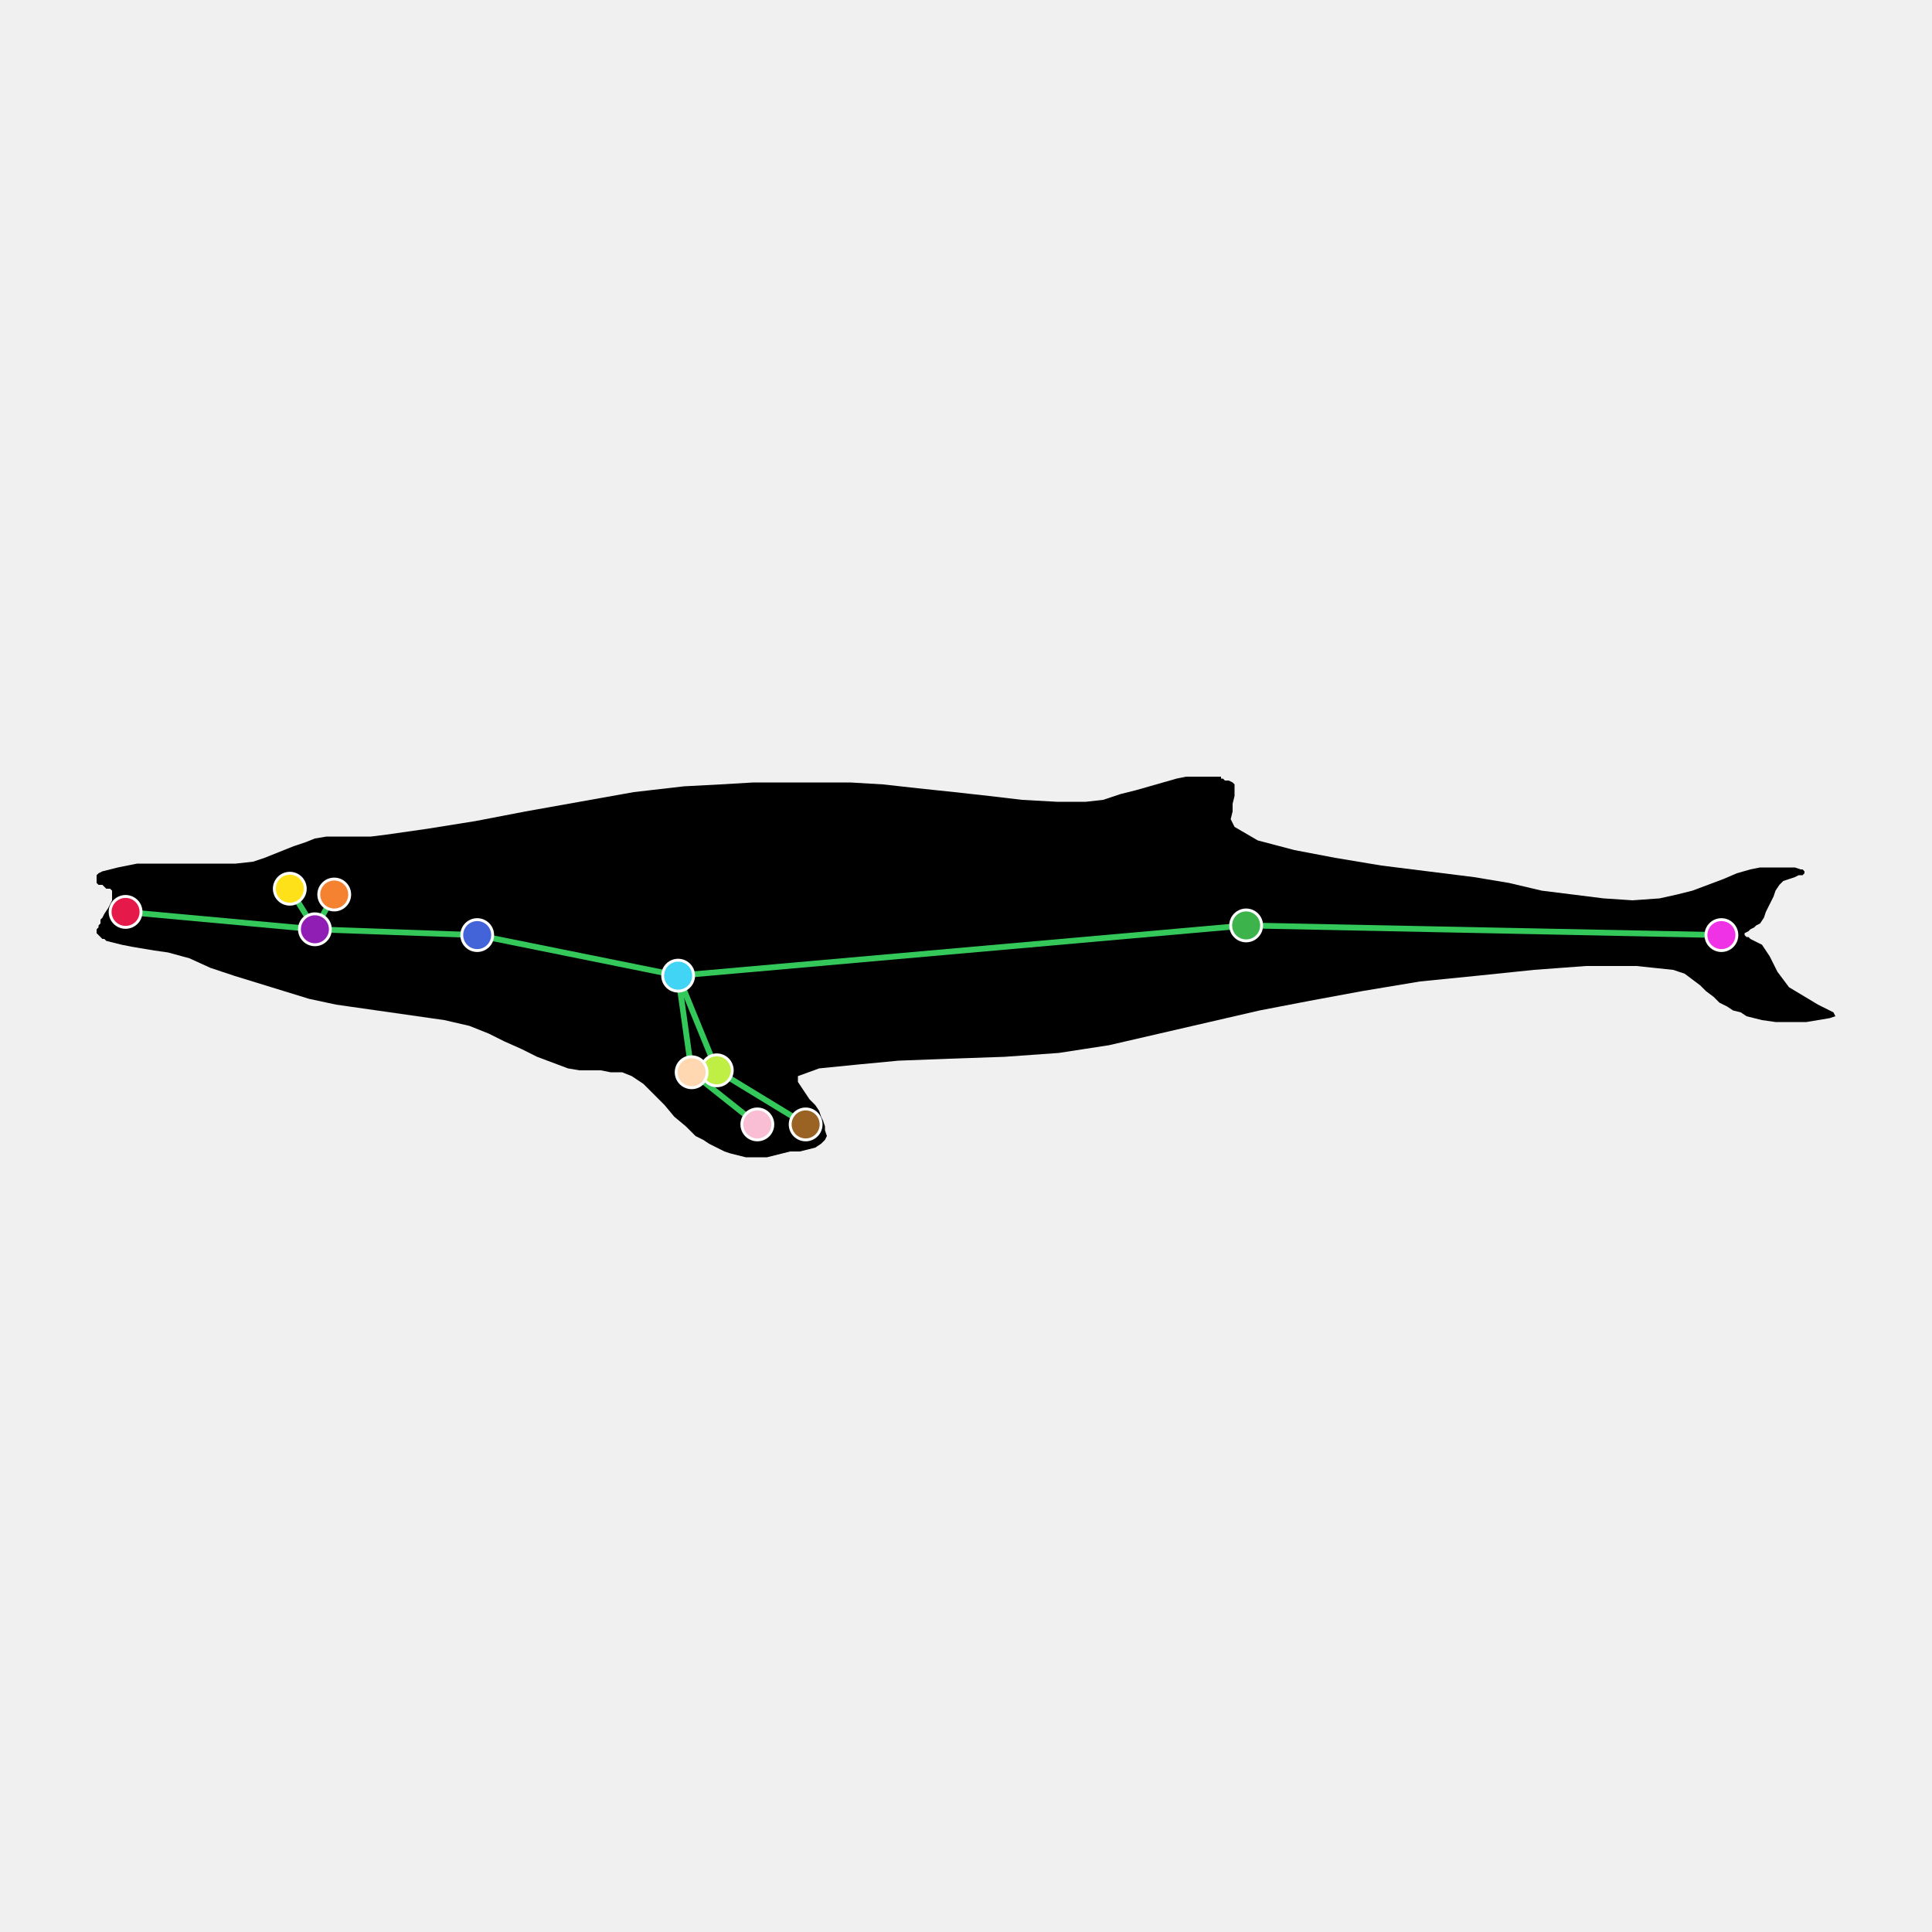
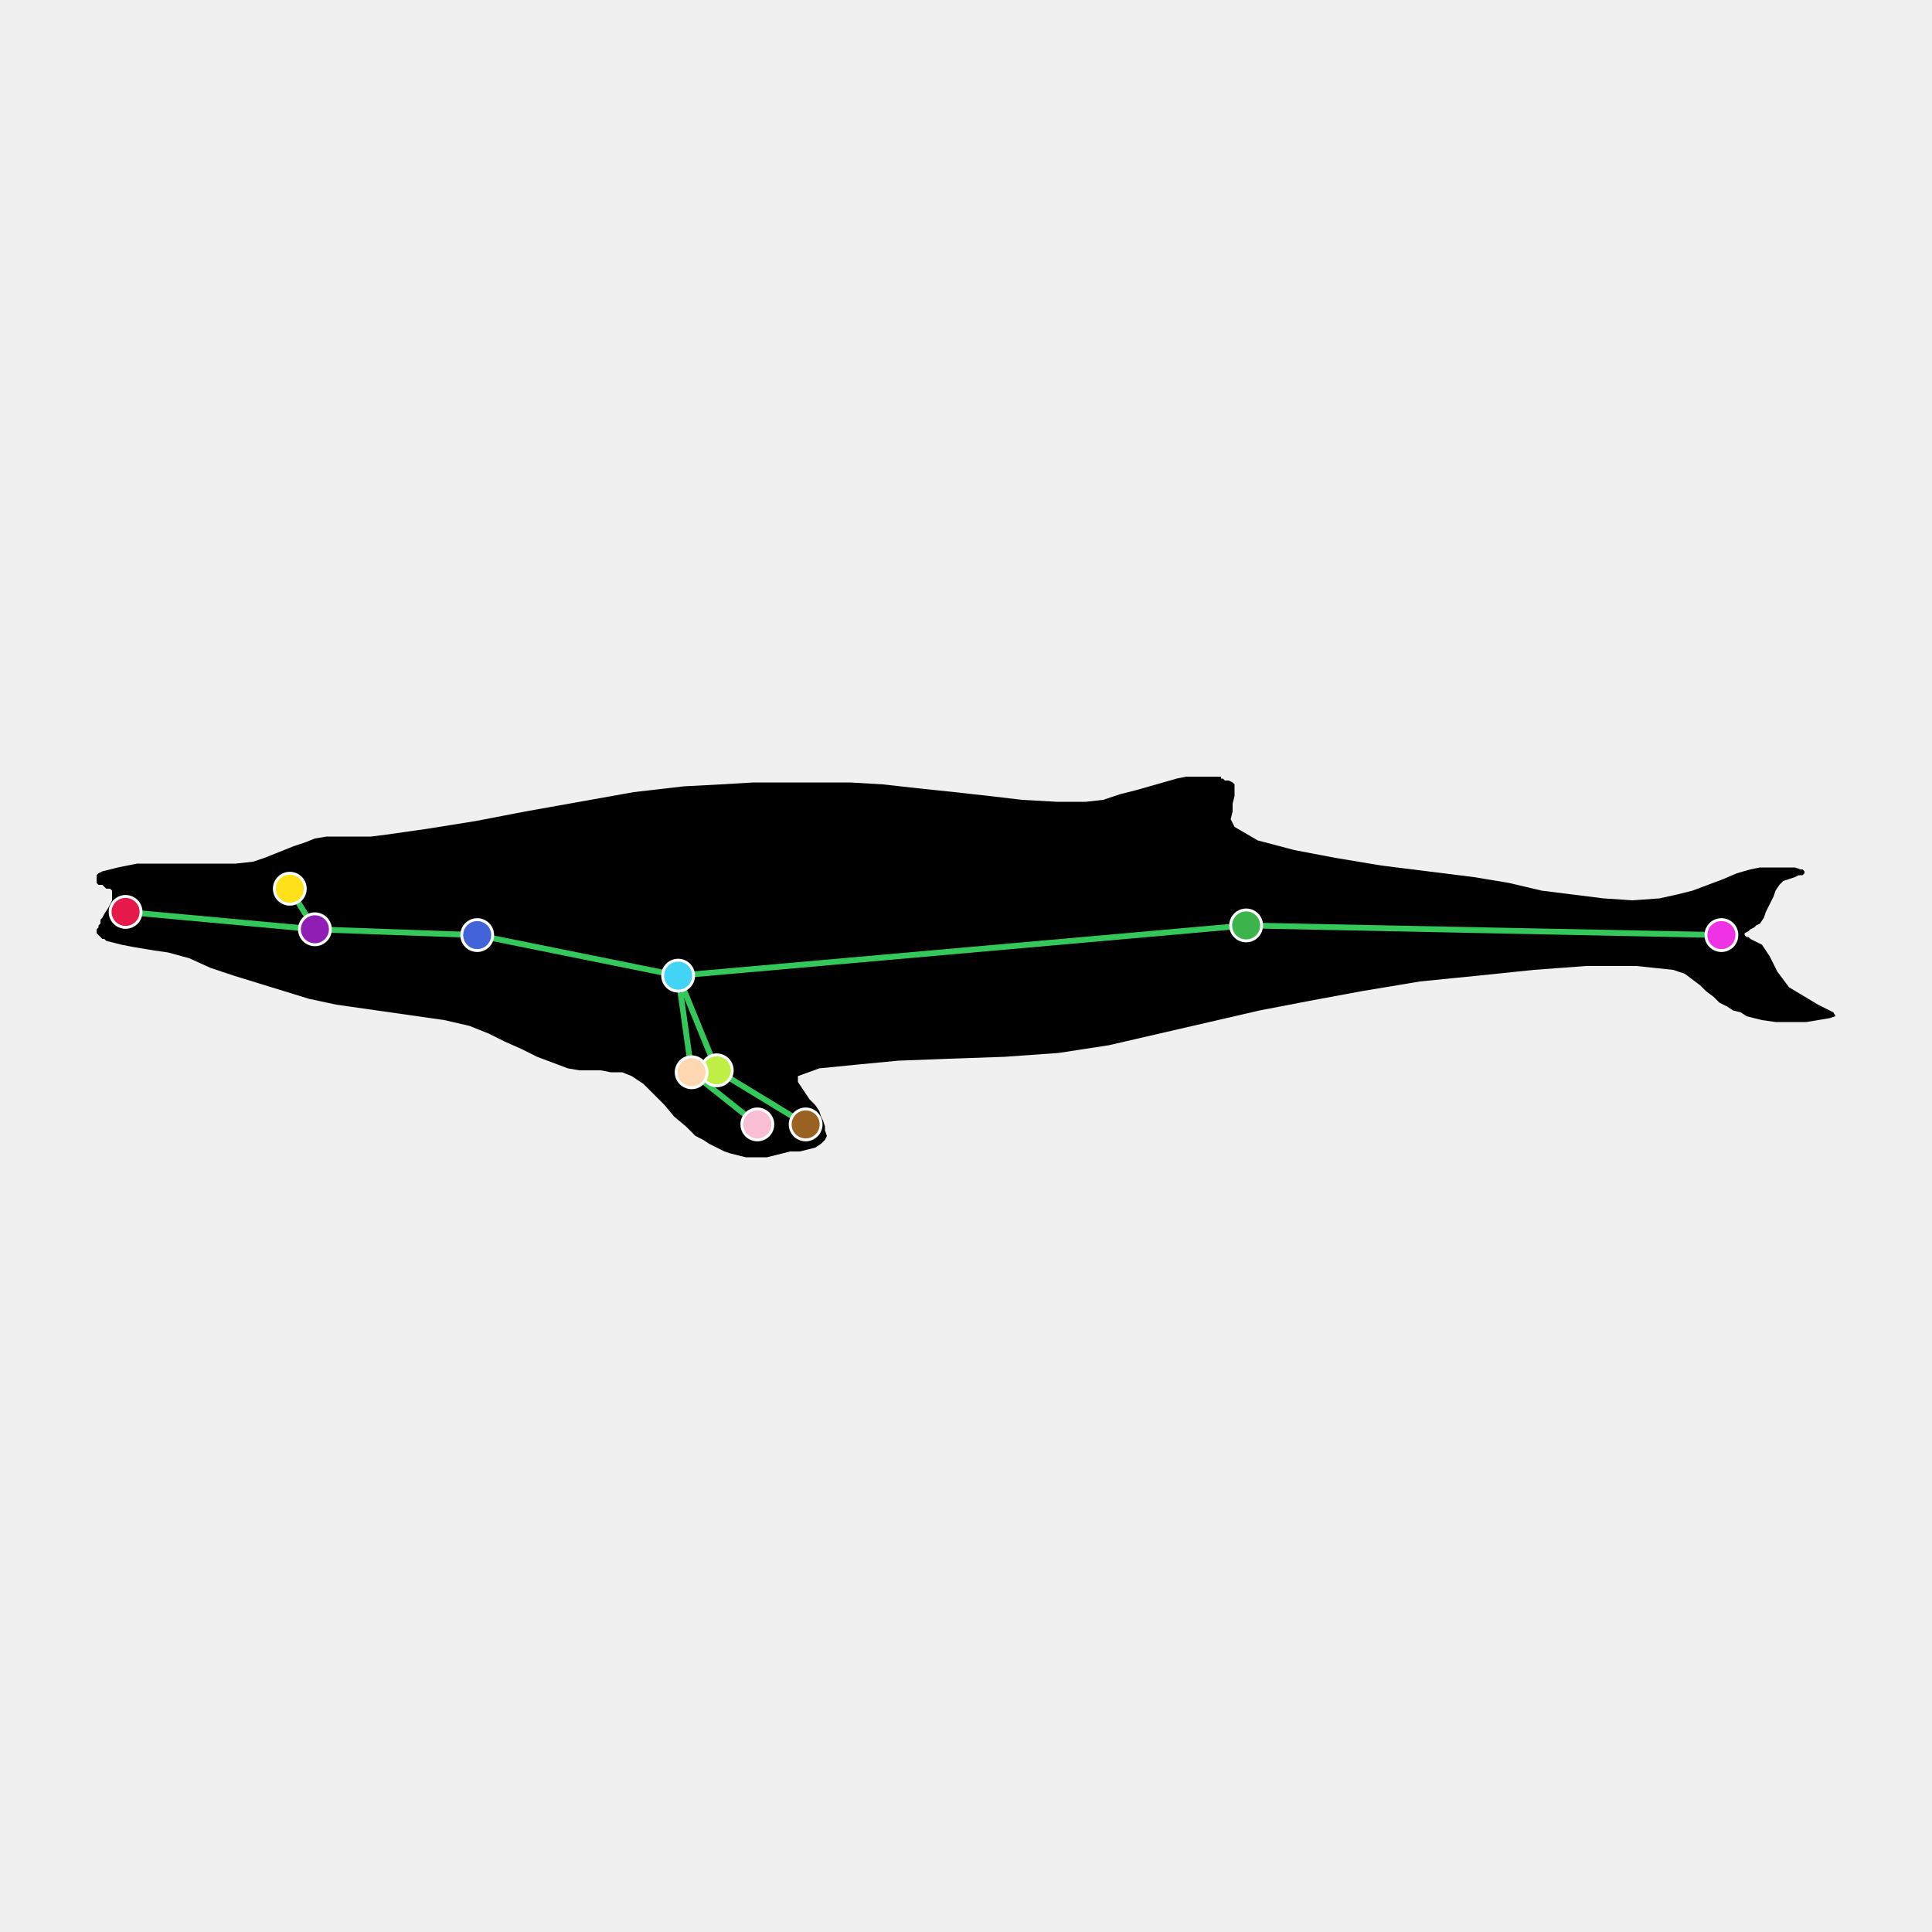
<svg xmlns="http://www.w3.org/2000/svg" xmlns:ns1="https://github.com/Borda/fuse-augmentations/ns/zoo" viewBox="0 0 1000 1000" width="1000" height="1000" ns1:archetype="streamlined-aquatic-large" ns1:title="Cetacea (whale/dolphin)" ns1:origin="https://www.phylopic.org/images/e68270c1-3091-4aee-92ae-51341a40e94a" ns1:license="https://creativecommons.org/publicdomain/zero/1.0/" ns1:attribution="Scott Hartman" ns1:note="PhyloPic vector silhouette (order-level generic cetacean, mirrored to face left per repo convention); potrace curves flattened and simplified to 262 vertices, normalized to unit space. Landmarks hand-placed, not part of the source art. Save as Plain SVG, never Optimized SVG (it strips the zoo: namespace).">
  <path id="outline" fill="#000000" d="M 632 403 L 633 403 L 634 404 L 635 404 L 636 404 L 638 405 L 639 406 L 639 409 L 639 412 L 638 416 L 638 420 L 637 424 L 639 428 L 651 435 L 670 440 L 691 444 L 715 448 L 739 451 L 763 454 L 781 457 L 798 461 L 814 463 L 830 465 L 845 466 L 859 465 L 868 463 L 876 461 L 884 458 L 892 455 L 899 452 L 906 450 L 911 449 L 916 449 L 921 449 L 925 449 L 929 449 L 932 450 L 933 450 L 934 451 L 934 452 L 933 453 L 931 453 L 929 454 L 926 455 L 923 456 L 921 458 L 919 461 L 918 464 L 916 468 L 914 472 L 913 475 L 911 478 L 909 479 L 908 480 L 906 481 L 905 482 L 903 483 L 903 484 L 904 485 L 905 485 L 906 486 L 908 487 L 910 488 L 912 489 L 914 492 L 916 495 L 918 499 L 920 503 L 923 507 L 926 511 L 931 514 L 936 517 L 941 520 L 945 522 L 949 524 L 950 526 L 947 527 L 941 528 L 935 529 L 927 529 L 919 529 L 912 528 L 908 527 L 904 526 L 901 524 L 897 523 L 894 521 L 890 519 L 887 516 L 883 513 L 880 510 L 876 507 L 872 504 L 866 502 L 847 500 L 821 500 L 794 502 L 765 505 L 735 508 L 705 513 L 678 518 L 652 523 L 626 529 L 600 535 L 574 541 L 548 545 L 520 547 L 491 548 L 465 549 L 444 551 L 424 553 L 413 557 L 413 560 L 415 563 L 417 566 L 419 569 L 422 572 L 424 575 L 425 578 L 426 580 L 427 583 L 427 585 L 428 588 L 427 590 L 425 592 L 422 594 L 418 595 L 414 596 L 409 596 L 405 597 L 401 598 L 397 599 L 393 599 L 389 599 L 386 599 L 382 598 L 378 597 L 375 596 L 371 594 L 367 592 L 364 590 L 360 588 L 355 583 L 349 578 L 344 572 L 338 566 L 333 561 L 327 557 L 322 555 L 316 555 L 311 554 L 305 554 L 300 554 L 294 553 L 286 550 L 278 547 L 270 543 L 261 539 L 253 535 L 243 531 L 230 528 L 216 526 L 202 524 L 188 522 L 174 520 L 160 517 L 147 513 L 134 509 L 121 505 L 109 501 L 98 496 L 87 493 L 80 492 L 74 491 L 68 490 L 63 489 L 59 488 L 55 487 L 54 486 L 53 486 L 52 485 L 51 484 L 50 483 L 50 482 L 50 481 L 51 480 L 51 479 L 52 478 L 52 476 L 53 475 L 54 473 L 56 470 L 57 468 L 58 466 L 58 463 L 58 461 L 57 460 L 55 460 L 54 459 L 53 458 L 51 458 L 50 457 L 50 456 L 50 455 L 50 454 L 50 453 L 51 452 L 53 451 L 57 450 L 61 449 L 66 448 L 71 447 L 76 447 L 84 447 L 94 447 L 103 447 L 113 447 L 122 447 L 131 446 L 137 444 L 142 442 L 147 440 L 152 438 L 158 436 L 163 434 L 169 433 L 174 433 L 180 433 L 186 433 L 192 433 L 200 432 L 221 429 L 246 425 L 272 420 L 300 415 L 328 410 L 354 407 L 373 406 L 390 405 L 407 405 L 424 405 L 440 405 L 457 406 L 475 408 L 494 410 L 512 412 L 529 414 L 547 415 L 562 415 L 571 414 L 580 411 L 588 409 L 595 407 L 602 405 L 609 403 L 614 402 L 618 402 L 622 402 L 625 402 L 629 402 L 631 402 L 632 402 Z" />
  <g id="skeleton">
    <line x1="65" y1="472" x2="163" y2="481" stroke="#34c759" stroke-width="3" stroke-linecap="round" />
    <line x1="150" y1="460" x2="163" y2="481" stroke="#34c759" stroke-width="3" stroke-linecap="round" />
-     <line x1="173" y1="463" x2="163" y2="481" stroke="#34c759" stroke-width="3" stroke-linecap="round" />
    <line x1="163" y1="481" x2="247" y2="484" stroke="#34c759" stroke-width="3" stroke-linecap="round" />
    <line x1="247" y1="484" x2="351" y2="505" stroke="#34c759" stroke-width="3" stroke-linecap="round" />
    <line x1="351" y1="505" x2="645" y2="479" stroke="#34c759" stroke-width="3" stroke-linecap="round" />
    <line x1="645" y1="479" x2="891" y2="484" stroke="#34c759" stroke-width="3" stroke-linecap="round" />
    <line x1="351" y1="505" x2="371" y2="554" stroke="#34c759" stroke-width="3" stroke-linecap="round" />
    <line x1="351" y1="505" x2="358" y2="555" stroke="#34c759" stroke-width="3" stroke-linecap="round" />
    <line x1="371" y1="554" x2="417" y2="582" stroke="#34c759" stroke-width="3" stroke-linecap="round" />
    <line x1="358" y1="555" x2="392" y2="582" stroke="#34c759" stroke-width="3" stroke-linecap="round" />
  </g>
  <g id="keypoints">
    <circle id="kp-mouth" ns1:name="mouth" cx="65" cy="472" r="8" fill="#e6194b" stroke="#ffffff" stroke-width="1.5" />
    <circle id="kp-eye" ns1:name="eye" cx="150" cy="460" r="8" fill="#ffe119" stroke="#ffffff" stroke-width="1.5" />
-     <circle id="kp-ear" ns1:name="ear" cx="173" cy="463" r="8" fill="#f58231" stroke="#ffffff" stroke-width="1.5" />
    <circle id="kp-head" ns1:name="head" cx="163" cy="481" r="8" fill="#911eb4" stroke="#ffffff" stroke-width="1.5" />
    <circle id="kp-neck" ns1:name="neck" cx="247" cy="484" r="8" fill="#4363d8" stroke="#ffffff" stroke-width="1.5" />
    <circle id="kp-body_top" ns1:name="body_top" cx="351" cy="505" r="8" fill="#42d4f4" stroke="#ffffff" stroke-width="1.5" />
    <circle id="kp-body_bottom" ns1:name="body_bottom" cx="645" cy="479" r="8" fill="#3cb44b" stroke="#ffffff" stroke-width="1.5" />
    <circle id="kp-tail" ns1:name="tail" cx="891" cy="484" r="8" fill="#f032e6" stroke="#ffffff" stroke-width="1.5" />
    <circle id="kp-front_elbow_left" ns1:name="front_elbow_left" cx="371" cy="554" r="8" fill="#bfef45" stroke="#ffffff" stroke-width="1.5" />
    <circle id="kp-front_elbow_right" ns1:name="front_elbow_right" cx="358" cy="555" r="8" fill="#ffd8b1" stroke="#ffffff" stroke-width="1.5" />
    <circle id="kp-front_limb_left" ns1:name="front_limb_left" cx="417" cy="582" r="8" fill="#9a6324" stroke="#ffffff" stroke-width="1.5" />
    <circle id="kp-front_limb_right" ns1:name="front_limb_right" cx="392" cy="582" r="8" fill="#fabed4" stroke="#ffffff" stroke-width="1.5" />
  </g>
</svg>
